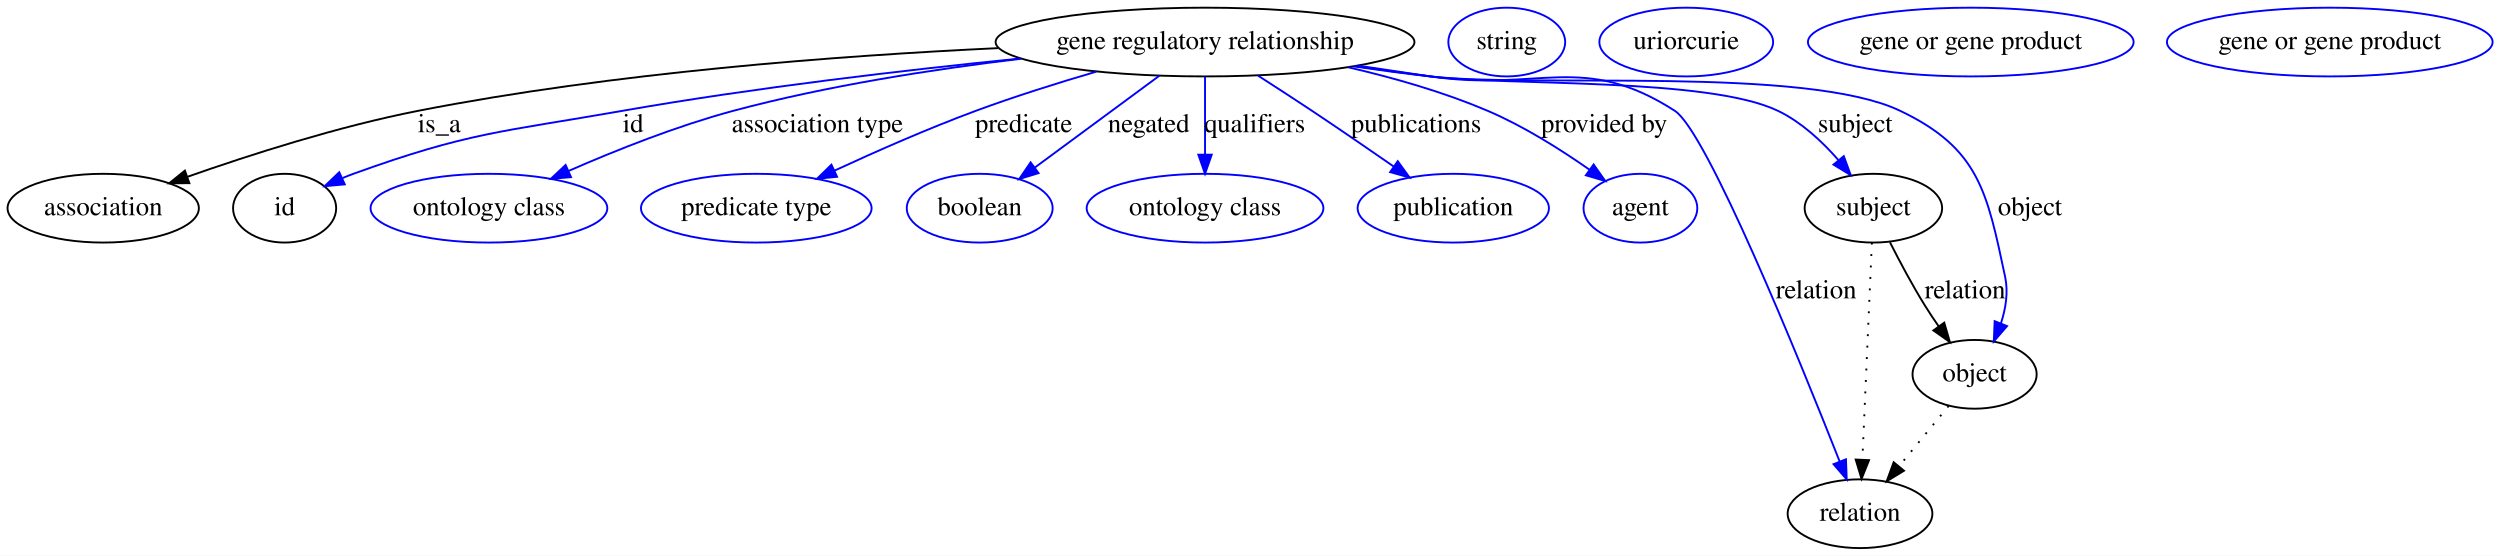
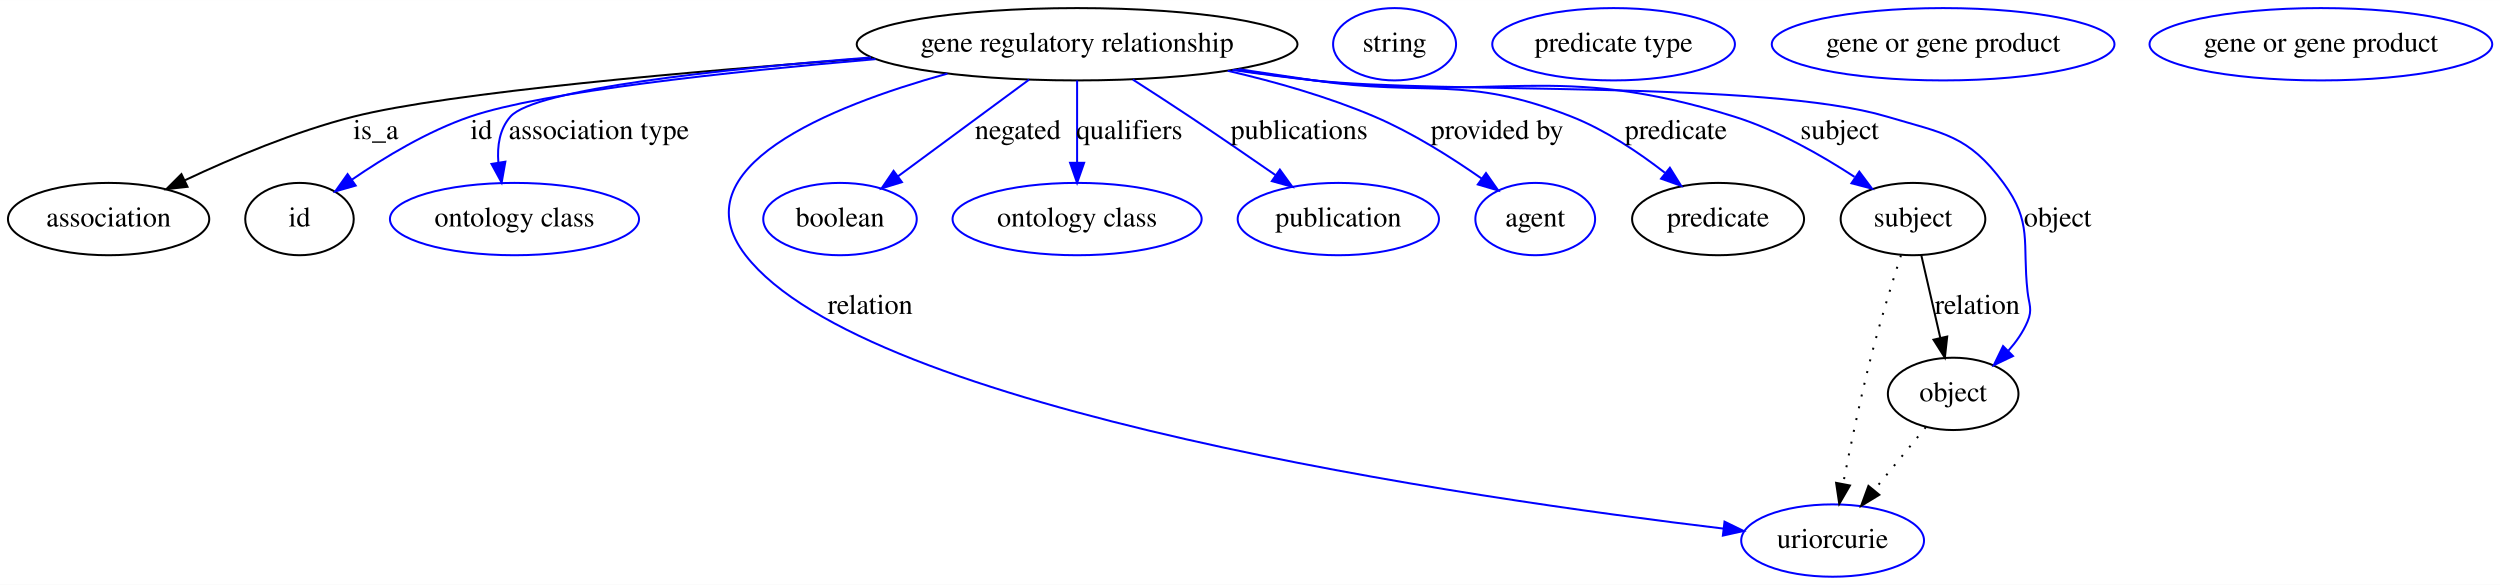
- <svg xmlns="http://www.w3.org/2000/svg" width="1309pt" height="291pt" viewBox="0.00 0.00 1309.19 291.00">
+ <svg xmlns="http://www.w3.org/2000/svg" width="1244pt" height="291pt" viewBox="0.00 0.00 1244.19 291.00">
  <g id="graph0" class="graph" transform="scale(1 1) rotate(0) translate(4 287)">
-     <polygon fill="#ffffff" stroke="transparent" points="-4,4 -4,-287 1305.188,-287 1305.188,4 -4,4" />
+     <polygon fill="#ffffff" stroke="transparent" points="-4,4 -4,-287 1240.188,-287 1240.188,4 -4,4" />
    <g id="node1" class="node">
-       <ellipse fill="none" stroke="#000000" cx="627.046" cy="-265" rx="109.681" ry="18" />
-       <text text-anchor="middle" x="627.046" y="-261.3" font-family="Times,serif" font-size="14.00" fill="#000000">gene regulatory relationship</text>
+       <ellipse fill="none" stroke="#000000" cx="532.046" cy="-265" rx="109.681" ry="18" />
+       <text text-anchor="middle" x="532.046" y="-261.3" font-family="Times,serif" font-size="14.00" fill="#000000">gene regulatory relationship</text>
    </g>
    <g id="node2" class="node">
      <ellipse fill="none" stroke="#000000" cx="50.046" cy="-178" rx="50.091" ry="18" />
      <text text-anchor="middle" x="50.046" y="-174.3" font-family="Times,serif" font-size="14.00" fill="#000000">association</text>
    </g>
    <g id="edge1" class="edge">
-       <path fill="none" stroke="#000000" d="M518.601,-261.813C435.003,-257.846 316.861,-248.947 215.046,-229 173.315,-220.824 127.179,-206.054 94.328,-194.505" />
-       <polygon fill="#000000" stroke="#000000" points="95.173,-191.091 84.578,-191.036 92.826,-197.686 95.173,-191.091" />
-       <text text-anchor="middle" x="226.046" y="-217.8" font-family="Times,serif" font-size="14.00" fill="#000000">is_a</text>
+       <path fill="none" stroke="#000000" d="M430.191,-258.187C341.256,-251.619 219.238,-240.94 172.046,-229 142.9,-221.626 111.648,-208.45 88.072,-197.339" />
+       <polygon fill="#000000" stroke="#000000" points="89.319,-194.055 78.789,-192.884 86.29,-200.366 89.319,-194.055" />
+       <text text-anchor="middle" x="183.046" y="-217.8" font-family="Times,serif" font-size="14.00" fill="#000000">is_a</text>
    </g>
    <g id="node3" class="node">
      <ellipse fill="none" stroke="#000000" cx="145.046" cy="-178" rx="27" ry="18" />
      <text text-anchor="middle" x="145.046" y="-174.3" font-family="Times,serif" font-size="14.00" fill="#000000">id</text>
    </g>
    <g id="edge2" class="edge">
-       <path fill="none" stroke="#0000ff" d="M530.485,-256.405C470.291,-250.355 391.368,-241.164 322.046,-229 258.654,-217.877 241.575,-217.874 181.046,-196 179.173,-195.323 177.27,-194.574 175.369,-193.777" />
-       <polygon fill="#0000ff" stroke="#0000ff" points="176.554,-190.47 166.003,-189.506 173.649,-196.839 176.554,-190.47" />
-       <text text-anchor="middle" x="327.546" y="-217.8" font-family="Times,serif" font-size="14.00" fill="#000000">id</text>
+       <path fill="none" stroke="#0000ff" d="M431.758,-257.584C358.661,-251.326 266.329,-241.409 230.046,-229 208.887,-221.764 187.309,-208.734 171.189,-197.657" />
+       <polygon fill="#0000ff" stroke="#0000ff" points="173.018,-194.664 162.832,-191.753 168.979,-200.381 173.018,-194.664" />
+       <text text-anchor="middle" x="235.546" y="-217.8" font-family="Times,serif" font-size="14.00" fill="#000000">id</text>
    </g>
    <g id="node5" class="node">
      <ellipse fill="none" stroke="#0000ff" cx="252.046" cy="-178" rx="61.99" ry="18" />
      <text text-anchor="middle" x="252.046" y="-174.3" font-family="Times,serif" font-size="14.00" fill="#000000">ontology class</text>
    </g>
    <g id="edge3" class="edge">
-       <path fill="none" stroke="#0000ff" d="M530.682,-256.262C484.581,-250.741 428.913,-242.102 380.046,-229 350.469,-221.07 318.467,-208.319 293.86,-197.551" />
-       <polygon fill="#0000ff" stroke="#0000ff" points="295.035,-194.243 284.475,-193.384 292.194,-200.641 295.035,-194.243" />
-       <text text-anchor="middle" x="424.046" y="-217.8" font-family="Times,serif" font-size="14.00" fill="#000000">association type</text>
+       <path fill="none" stroke="#0000ff" d="M429.498,-258.443C353.857,-252.53 262.072,-242.66 250.046,-229 244.611,-222.827 243.38,-214.427 244.019,-206.226" />
+       <polygon fill="#0000ff" stroke="#0000ff" points="247.51,-206.557 245.652,-196.126 240.6,-205.439 247.51,-206.557" />
+       <text text-anchor="middle" x="294.046" y="-217.8" font-family="Times,serif" font-size="14.00" fill="#000000">association type</text>
    </g>
    <g id="node6" class="node">
-       <ellipse fill="none" stroke="#0000ff" cx="392.046" cy="-178" rx="60.389" ry="18" />
-       <text text-anchor="middle" x="392.046" y="-174.3" font-family="Times,serif" font-size="14.00" fill="#000000">predicate type</text>
+       <ellipse fill="none" stroke="#0000ff" cx="908.046" cy="-18" rx="45.492" ry="18" />
+       <text text-anchor="middle" x="908.046" y="-14.3" font-family="Times,serif" font-size="14.00" fill="#000000">uriorcurie</text>
    </g>
    <g id="edge4" class="edge">
-       <path fill="none" stroke="#0000ff" d="M570.094,-249.509C549.989,-243.622 527.342,-236.511 507.046,-229 482.066,-219.756 454.788,-207.745 433.07,-197.702" />
-       <polygon fill="#0000ff" stroke="#0000ff" points="434.362,-194.442 423.82,-193.388 431.403,-200.786 434.362,-194.442" />
-       <text text-anchor="middle" x="532.046" y="-217.8" font-family="Times,serif" font-size="14.00" fill="#000000">predicate</text>
+       <path fill="none" stroke="#0000ff" d="M467.502,-250.389C407.986,-233.844 333.552,-203.419 367.046,-160 426.898,-82.411 728.635,-38.902 853.659,-23.962" />
+       <polygon fill="#0000ff" stroke="#0000ff" points="854.254,-27.416 863.775,-22.77 853.434,-20.464 854.254,-27.416" />
+       <text text-anchor="middle" x="429.046" y="-130.8" font-family="Times,serif" font-size="14.00" fill="#000000">relation</text>
    </g>
    <g id="node7" class="node">
-       <ellipse fill="none" stroke="#0000ff" cx="509.046" cy="-178" rx="38.194" ry="18" />
-       <text text-anchor="middle" x="509.046" y="-174.3" font-family="Times,serif" font-size="14.00" fill="#000000">boolean</text>
+       <ellipse fill="none" stroke="#0000ff" cx="414.046" cy="-178" rx="38.194" ry="18" />
+       <text text-anchor="middle" x="414.046" y="-174.3" font-family="Times,serif" font-size="14.00" fill="#000000">boolean</text>
    </g>
    <g id="edge5" class="edge">
-       <path fill="none" stroke="#0000ff" d="M603.167,-247.394C584.31,-233.492 557.929,-214.041 537.893,-199.269" />
-       <polygon fill="#0000ff" stroke="#0000ff" points="539.861,-196.371 529.735,-193.254 535.707,-202.005 539.861,-196.371" />
-       <text text-anchor="middle" x="597.546" y="-217.8" font-family="Times,serif" font-size="14.00" fill="#000000">negated</text>
+       <path fill="none" stroke="#0000ff" d="M508.166,-247.394C489.31,-233.492 462.929,-214.041 442.893,-199.269" />
+       <polygon fill="#0000ff" stroke="#0000ff" points="444.861,-196.371 434.735,-193.254 440.707,-202.005 444.861,-196.371" />
+       <text text-anchor="middle" x="502.546" y="-217.8" font-family="Times,serif" font-size="14.00" fill="#000000">negated</text>
    </g>
    <g id="node8" class="node">
-       <ellipse fill="none" stroke="#0000ff" cx="627.046" cy="-178" rx="61.99" ry="18" />
-       <text text-anchor="middle" x="627.046" y="-174.3" font-family="Times,serif" font-size="14.00" fill="#000000">ontology class</text>
+       <ellipse fill="none" stroke="#0000ff" cx="532.046" cy="-178" rx="61.99" ry="18" />
+       <text text-anchor="middle" x="532.046" y="-174.3" font-family="Times,serif" font-size="14.00" fill="#000000">ontology class</text>
    </g>
    <g id="edge6" class="edge">
-       <path fill="none" stroke="#0000ff" d="M627.046,-246.974C627.046,-235.192 627.046,-219.561 627.046,-206.158" />
-       <polygon fill="#0000ff" stroke="#0000ff" points="630.546,-206.003 627.046,-196.003 623.546,-206.003 630.546,-206.003" />
-       <text text-anchor="middle" x="653.046" y="-217.8" font-family="Times,serif" font-size="14.00" fill="#000000">qualifiers</text>
+       <path fill="none" stroke="#0000ff" d="M532.046,-246.974C532.046,-235.192 532.046,-219.561 532.046,-206.158" />
+       <polygon fill="#0000ff" stroke="#0000ff" points="535.546,-206.003 532.046,-196.003 528.546,-206.003 535.546,-206.003" />
+       <text text-anchor="middle" x="558.046" y="-217.8" font-family="Times,serif" font-size="14.00" fill="#000000">qualifiers</text>
    </g>
    <g id="node9" class="node">
-       <ellipse fill="none" stroke="#0000ff" cx="757.046" cy="-178" rx="50.091" ry="18" />
-       <text text-anchor="middle" x="757.046" y="-174.3" font-family="Times,serif" font-size="14.00" fill="#000000">publication</text>
+       <ellipse fill="none" stroke="#0000ff" cx="662.046" cy="-178" rx="50.091" ry="18" />
+       <text text-anchor="middle" x="662.046" y="-174.3" font-family="Times,serif" font-size="14.00" fill="#000000">publication</text>
    </g>
    <g id="edge7" class="edge">
-       <path fill="none" stroke="#0000ff" d="M654.789,-247.413C663.838,-241.611 673.906,-235.085 683.046,-229 697.215,-219.566 712.748,-208.91 725.908,-199.787" />
-       <polygon fill="#0000ff" stroke="#0000ff" points="727.961,-202.623 734.175,-194.042 723.966,-196.875 727.961,-202.623" />
-       <text text-anchor="middle" x="737.546" y="-217.8" font-family="Times,serif" font-size="14.00" fill="#000000">publications</text>
+       <path fill="none" stroke="#0000ff" d="M559.789,-247.413C568.838,-241.611 578.906,-235.085 588.046,-229 602.215,-219.566 617.748,-208.91 630.908,-199.787" />
+       <polygon fill="#0000ff" stroke="#0000ff" points="632.961,-202.623 639.175,-194.042 628.966,-196.875 632.961,-202.623" />
+       <text text-anchor="middle" x="642.546" y="-217.8" font-family="Times,serif" font-size="14.00" fill="#000000">publications</text>
    </g>
    <g id="node10" class="node">
-       <ellipse fill="none" stroke="#0000ff" cx="855.046" cy="-178" rx="29.795" ry="18" />
-       <text text-anchor="middle" x="855.046" y="-174.3" font-family="Times,serif" font-size="14.00" fill="#000000">agent</text>
+       <ellipse fill="none" stroke="#0000ff" cx="760.046" cy="-178" rx="29.795" ry="18" />
+       <text text-anchor="middle" x="760.046" y="-174.3" font-family="Times,serif" font-size="14.00" fill="#000000">agent</text>
    </g>
    <g id="edge8" class="edge">
-       <path fill="none" stroke="#0000ff" d="M701.988,-251.798C725.876,-246.273 752.059,-238.802 775.046,-229 793.917,-220.953 813.363,-208.663 828.357,-198.165" />
-       <polygon fill="#0000ff" stroke="#0000ff" points="830.542,-200.905 836.633,-192.236 826.465,-195.214 830.542,-200.905" />
-       <text text-anchor="middle" x="836.046" y="-217.8" font-family="Times,serif" font-size="14.00" fill="#000000">provided by</text>
+       <path fill="none" stroke="#0000ff" d="M606.988,-251.798C630.876,-246.273 657.059,-238.802 680.046,-229 698.917,-220.953 718.363,-208.663 733.357,-198.165" />
+       <polygon fill="#0000ff" stroke="#0000ff" points="735.542,-200.905 741.633,-192.236 731.465,-195.214 735.542,-200.905" />
+       <text text-anchor="middle" x="741.046" y="-217.8" font-family="Times,serif" font-size="14.00" fill="#000000">provided by</text>
    </g>
    <g id="node11" class="node">
-       <ellipse fill="none" stroke="#000000" cx="970.046" cy="-18" rx="37.894" ry="18" />
-       <text text-anchor="middle" x="970.046" y="-14.3" font-family="Times,serif" font-size="14.00" fill="#000000">relation</text>
+       <ellipse fill="none" stroke="#000000" cx="851.046" cy="-178" rx="42.793" ry="18" />
+       <text text-anchor="middle" x="851.046" y="-174.3" font-family="Times,serif" font-size="14.00" fill="#000000">predicate</text>
    </g>
    <g id="edge9" class="edge">
-       <path fill="none" stroke="#0000ff" d="M707.322,-252.626C719.942,-250.718 732.846,-248.788 745.046,-247 801.887,-238.668 824.738,-260.092 873.046,-229 889.682,-218.292 937.831,-99.963 959.389,-45.34" />
-       <polygon fill="#0000ff" stroke="#0000ff" points="962.69,-46.51 963.091,-35.922 956.175,-43.948 962.69,-46.51" />
-       <text text-anchor="middle" x="947.046" y="-130.8" font-family="Times,serif" font-size="14.00" fill="#000000">relation</text>
+       <path fill="none" stroke="#0000ff" d="M612.322,-252.626C624.942,-250.718 637.846,-248.788 650.046,-247 706.887,-238.668 724.584,-250.029 778.046,-229 794.804,-222.408 811.426,-211.256 824.566,-201.058" />
+       <polygon fill="#0000ff" stroke="#0000ff" points="827.06,-203.544 832.664,-194.552 822.676,-198.087 827.06,-203.544" />
+       <text text-anchor="middle" x="830.046" y="-217.8" font-family="Times,serif" font-size="14.00" fill="#000000">predicate</text>
    </g>
    <g id="node13" class="node">
-       <ellipse fill="none" stroke="#000000" cx="977.046" cy="-178" rx="35.995" ry="18" />
-       <text text-anchor="middle" x="977.046" y="-174.3" font-family="Times,serif" font-size="14.00" fill="#000000">subject</text>
+       <ellipse fill="none" stroke="#000000" cx="948.046" cy="-178" rx="35.995" ry="18" />
+       <text text-anchor="middle" x="948.046" y="-174.3" font-family="Times,serif" font-size="14.00" fill="#000000">subject</text>
    </g>
    <g id="edge10" class="edge">
-       <path fill="none" stroke="#0000ff" d="M705.671,-252.415C718.803,-250.483 732.298,-248.602 745.046,-247 785.37,-241.934 890.396,-246.566 927.046,-229 939.275,-223.138 950.182,-212.976 958.663,-203.258" />
-       <polygon fill="#0000ff" stroke="#0000ff" points="961.554,-205.253 965.193,-195.303 956.143,-200.812 961.554,-205.253" />
-       <text text-anchor="middle" x="967.546" y="-217.8" font-family="Times,serif" font-size="14.00" fill="#000000">subject</text>
+       <path fill="none" stroke="#0000ff" d="M610.337,-252.322C623.57,-250.39 637.185,-248.533 650.046,-247 742.623,-235.964 770.064,-256.831 859.046,-229 880.413,-222.317 902.258,-209.898 918.958,-198.989" />
+       <polygon fill="#0000ff" stroke="#0000ff" points="921.326,-201.614 927.671,-193.13 917.42,-195.806 921.326,-201.614" />
+       <text text-anchor="middle" x="911.546" y="-217.8" font-family="Times,serif" font-size="14.00" fill="#000000">subject</text>
    </g>
    <g id="node15" class="node">
-       <ellipse fill="none" stroke="#000000" cx="1030.046" cy="-91" rx="32.494" ry="18" />
-       <text text-anchor="middle" x="1030.046" y="-87.3" font-family="Times,serif" font-size="14.00" fill="#000000">object</text>
+       <ellipse fill="none" stroke="#000000" cx="968.046" cy="-91" rx="32.494" ry="18" />
+       <text text-anchor="middle" x="968.046" y="-87.3" font-family="Times,serif" font-size="14.00" fill="#000000">object</text>
    </g>
    <g id="edge11" class="edge">
-       <path fill="none" stroke="#0000ff" d="M705.003,-252.226C718.338,-250.294 732.072,-248.462 745.046,-247 799.514,-240.863 941.567,-252.587 991.046,-229 1032.339,-209.315 1036.549,-186.749 1046.046,-142 1047.752,-133.958 1046.361,-125.374 1043.813,-117.587" />
-       <polygon fill="#0000ff" stroke="#0000ff" points="1047.05,-116.255 1040.111,-108.249 1040.543,-118.835 1047.05,-116.255" />
-       <text text-anchor="middle" x="1059.046" y="-174.3" font-family="Times,serif" font-size="14.00" fill="#000000">object</text>
+       <path fill="none" stroke="#0000ff" d="M609.356,-252.208C622.891,-250.254 636.859,-248.419 650.046,-247 713.141,-240.209 874.239,-247.157 935.046,-229 963.464,-220.514 975.427,-219.858 993.046,-196 1007.651,-176.223 1002.363,-166.439 1005.046,-142 1005.773,-135.373 1007.639,-133.142 1005.046,-127 1002.823,-121.737 999.413,-116.862 995.544,-112.509" />
+       <polygon fill="#0000ff" stroke="#0000ff" points="997.808,-109.825 988.244,-105.266 992.878,-114.794 997.808,-109.825" />
+       <text text-anchor="middle" x="1020.046" y="-174.3" font-family="Times,serif" font-size="14.00" fill="#000000">object</text>
    </g>
    <g id="node4" class="node">
-       <ellipse fill="none" stroke="#0000ff" cx="785.046" cy="-265" rx="30.595" ry="18" />
-       <text text-anchor="middle" x="785.046" y="-261.3" font-family="Times,serif" font-size="14.00" fill="#000000">string</text>
+       <ellipse fill="none" stroke="#0000ff" cx="690.046" cy="-265" rx="30.595" ry="18" />
+       <text text-anchor="middle" x="690.046" y="-261.3" font-family="Times,serif" font-size="14.00" fill="#000000">string</text>
    </g>
    <g id="node12" class="node">
-       <ellipse fill="none" stroke="#0000ff" cx="879.046" cy="-265" rx="45.492" ry="18" />
-       <text text-anchor="middle" x="879.046" y="-261.3" font-family="Times,serif" font-size="14.00" fill="#000000">uriorcurie</text>
+       <ellipse fill="none" stroke="#0000ff" cx="799.046" cy="-265" rx="60.389" ry="18" />
+       <text text-anchor="middle" x="799.046" y="-261.3" font-family="Times,serif" font-size="14.00" fill="#000000">predicate type</text>
    </g>
    <g id="edge13" class="edge">
-       <path fill="none" stroke="#000000" stroke-dasharray="1,5" d="M976.256,-159.957C975.048,-132.349 972.731,-79.375 971.293,-46.526" />
-       <polygon fill="#000000" stroke="#000000" points="974.777,-46.06 970.843,-36.223 967.783,-46.366 974.777,-46.06" />
+       <path fill="none" stroke="#000000" stroke-dasharray="1,5" d="M942.072,-159.965C937.603,-146.116 931.518,-126.468 927.046,-109 921.692,-88.088 916.746,-64.188 913.243,-46.13" />
+       <polygon fill="#000000" stroke="#000000" points="916.668,-45.406 911.355,-36.239 909.792,-46.718 916.668,-45.406" />
    </g>
    <g id="edge12" class="edge">
-       <path fill="none" stroke="#000000" d="M985.706,-160.196C990.736,-150.243 997.381,-137.72 1004.046,-127 1006.289,-123.391 1008.772,-119.666 1011.288,-116.044" />
-       <polygon fill="#000000" stroke="#000000" points="1014.155,-118.052 1017.117,-107.88 1008.458,-113.984 1014.155,-118.052" />
-       <text text-anchor="middle" x="1025.046" y="-130.8" font-family="Times,serif" font-size="14.00" fill="#000000">relation</text>
+       <path fill="none" stroke="#000000" d="M952.19,-159.974C954.925,-148.075 958.563,-132.251 961.664,-118.761" />
+       <polygon fill="#000000" stroke="#000000" points="965.077,-119.533 963.907,-109.003 958.255,-117.965 965.077,-119.533" />
+       <text text-anchor="middle" x="980.046" y="-130.8" font-family="Times,serif" font-size="14.00" fill="#000000">relation</text>
    </g>
    <g id="node14" class="node">
-       <ellipse fill="none" stroke="#0000ff" cx="1028.046" cy="-265" rx="85.285" ry="18" />
-       <text text-anchor="middle" x="1028.046" y="-261.3" font-family="Times,serif" font-size="14.00" fill="#000000">gene or gene product</text>
+       <ellipse fill="none" stroke="#0000ff" cx="963.046" cy="-265" rx="85.285" ry="18" />
+       <text text-anchor="middle" x="963.046" y="-261.3" font-family="Times,serif" font-size="14.00" fill="#000000">gene or gene product</text>
    </g>
    <g id="edge14" class="edge">
-       <path fill="none" stroke="#000000" stroke-dasharray="1,5" d="M1016.431,-74.435C1008.792,-65.141 999.108,-53.359 990.567,-42.968" />
-       <polygon fill="#000000" stroke="#000000" points="993.077,-40.509 984.023,-35.006 987.669,-44.954 993.077,-40.509" />
+       <path fill="none" stroke="#000000" stroke-dasharray="1,5" d="M954.431,-74.435C946.846,-65.207 937.246,-53.528 928.75,-43.191" />
+       <polygon fill="#000000" stroke="#000000" points="931.286,-40.764 922.233,-35.261 925.878,-45.209 931.286,-40.764" />
    </g>
    <g id="node16" class="node">
-       <ellipse fill="none" stroke="#0000ff" cx="1216.046" cy="-265" rx="85.285" ry="18" />
-       <text text-anchor="middle" x="1216.046" y="-261.3" font-family="Times,serif" font-size="14.00" fill="#000000">gene or gene product</text>
+       <ellipse fill="none" stroke="#0000ff" cx="1151.046" cy="-265" rx="85.285" ry="18" />
+       <text text-anchor="middle" x="1151.046" y="-261.3" font-family="Times,serif" font-size="14.00" fill="#000000">gene or gene product</text>
    </g>
  </g>
</svg>
